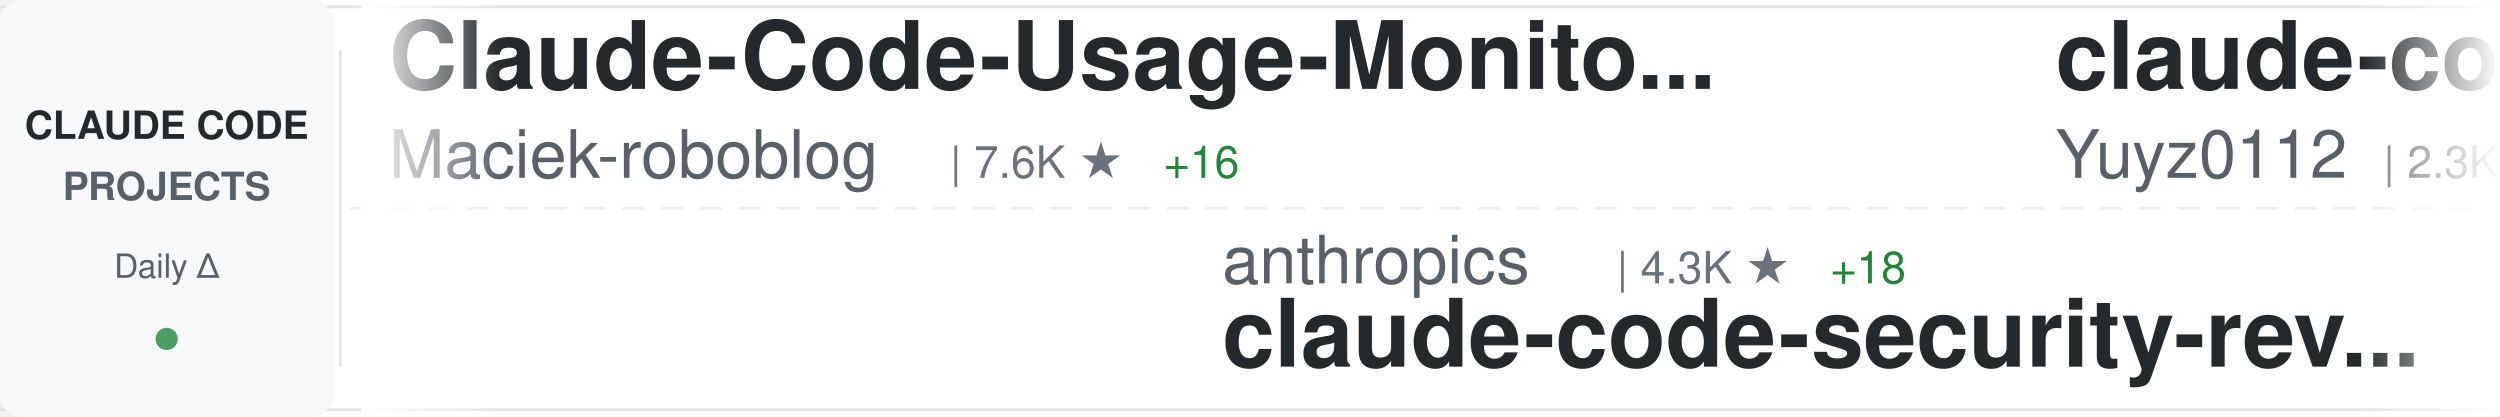
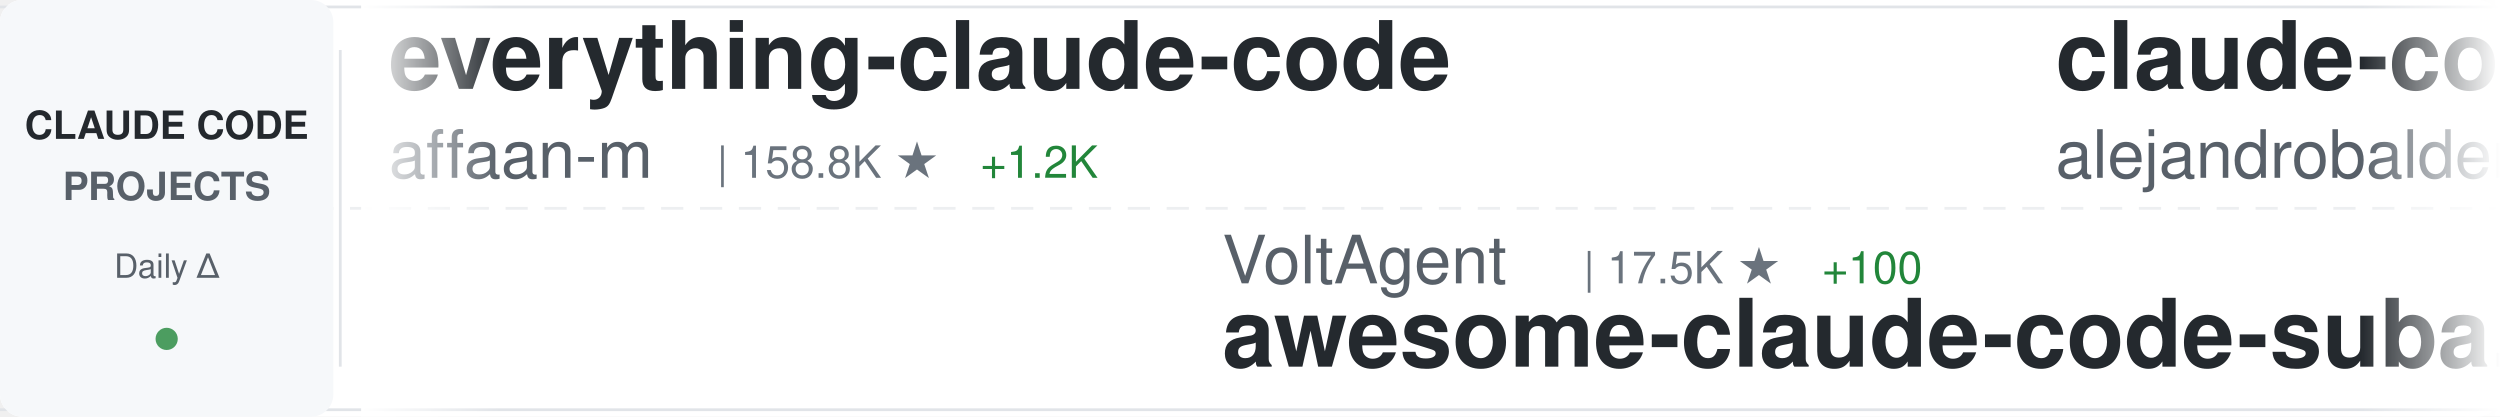
<svg xmlns="http://www.w3.org/2000/svg" width="900" height="150">
  <defs>
    <linearGradient id="awesomeLeftFade" x1="0%" y1="0%" x2="100%" y2="0%">
      <stop offset="0%" style="stop-color:#ffffff;stop-opacity:1" />
      <stop offset="100%" style="stop-color:#ffffff;stop-opacity:0" />
    </linearGradient>
    <linearGradient id="awesomeRightFade" x1="0%" y1="0%" x2="100%" y2="0%">
      <stop offset="0%" style="stop-color:#ffffff;stop-opacity:0" />
      <stop offset="100%" style="stop-color:#ffffff;stop-opacity:1" />
    </linearGradient>
  </defs>
  <rect width="900" height="150" fill="#ffffff" rx="8" />
  <rect x="0" y="2" width="900" height="1" fill="#e1e4e8" />
  <rect x="0" y="147" width="900" height="1" fill="#e1e4e8" />
  <line x1="0" y1="75" x2="900" y2="75" stroke="#e1e4e8" stroke-width="1" stroke-dasharray="8 6" opacity="0.6" />
  <rect x="0" y="0" width="120" height="150" fill="#f6f8fa" rx="8" />
  <text x="60" y="50" font-family="-apple-system, BlinkMacSystemFont, 'Segoe UI', Helvetica, Arial, sans-serif" font-size="14" font-weight="600" fill="#24292e" text-anchor="middle">CLAUDE CODE</text>
  <text x="60" y="72" font-family="-apple-system, BlinkMacSystemFont, 'Segoe UI', Helvetica, Arial, sans-serif" font-size="14" font-weight="600" fill="#586069" text-anchor="middle">PROJECTS</text>
  <text x="60" y="100" font-family="-apple-system, BlinkMacSystemFont, 'Segoe UI', Helvetica, Arial, sans-serif" font-size="12" font-weight="500" fill="#586069" text-anchor="middle">Daily Δ</text>
  <circle cx="60" cy="122" r="4" fill="#22863a" opacity="0.8" />
  <rect x="122" y="18" width="1" height="114" fill="#e1e4e8" />
  <clipPath id="awesomeTickerClip">
    <rect x="130" y="0" width="770" height="150" />
  </clipPath>
  <g clip-path="url(#awesomeTickerClip)">
    <g id="awesomeTickerItems">
      <animateTransform attributeName="transform" attributeType="XML" type="translate" from="0 0" to="-3000 0" dur="54s" repeatCount="indefinite" />
      <g transform="translate(0, 0)">
-         <text x="140" y="32" font-family="-apple-system, BlinkMacSystemFont, 'Segoe UI', Helvetica, Arial, sans-serif" font-size="34" font-weight="600" fill="#24292e">Claude-Code-Usage-Monito...</text>
-         <text x="140" y="64" font-family="-apple-system, BlinkMacSystemFont, 'Segoe UI', Helvetica, Arial, sans-serif" font-size="24" font-weight="400" fill="#586069">Maciek-roboblog</text>
-         <text x="342" y="64" font-family="-apple-system, BlinkMacSystemFont, 'Segoe UI', Helvetica, Arial, sans-serif" font-size="16" font-weight="500" fill="#6a737d">| 7.6K ★</text>
-         <text x="419" y="64" font-family="-apple-system, BlinkMacSystemFont, 'Segoe UI', Helvetica, Arial, sans-serif" font-size="16" font-weight="500" fill="#22863a"> +16</text>
+         <text x="140" y="32" font-family="-apple-system, BlinkMacSystemFont, 'Segoe UI', Helvetica, Arial, sans-serif" font-size="34" font-weight="600" fill="#24292e">everything-claude-code</text>
+         <text x="140" y="64" font-family="-apple-system, BlinkMacSystemFont, 'Segoe UI', Helvetica, Arial, sans-serif" font-size="24" font-weight="400" fill="#586069">affaan-m</text>
+         <text x="258" y="64" font-family="-apple-system, BlinkMacSystemFont, 'Segoe UI', Helvetica, Arial, sans-serif" font-size="16" font-weight="500" fill="#6a737d">| 158.8K ★</text>
+         <text x="353" y="64" font-family="-apple-system, BlinkMacSystemFont, 'Segoe UI', Helvetica, Arial, sans-serif" font-size="16" font-weight="500" fill="#22863a"> +1.2K</text>
      </g>
      <g transform="translate(300, 0)">
-         <text x="140" y="102" font-family="-apple-system, BlinkMacSystemFont, 'Segoe UI', Helvetica, Arial, sans-serif" font-size="24" font-weight="400" fill="#586069">anthropics</text>
-         <text x="282" y="102" font-family="-apple-system, BlinkMacSystemFont, 'Segoe UI', Helvetica, Arial, sans-serif" font-size="16" font-weight="500" fill="#6a737d">| 4.3K ★</text>
-         <text x="359" y="102" font-family="-apple-system, BlinkMacSystemFont, 'Segoe UI', Helvetica, Arial, sans-serif" font-size="16" font-weight="500" fill="#22863a"> +18</text>
-         <text x="140" y="132" font-family="-apple-system, BlinkMacSystemFont, 'Segoe UI', Helvetica, Arial, sans-serif" font-size="34" font-weight="600" fill="#24292e">claude-code-security-rev...</text>
+         <text x="140" y="102" font-family="-apple-system, BlinkMacSystemFont, 'Segoe UI', Helvetica, Arial, sans-serif" font-size="24" font-weight="400" fill="#586069">VoltAgent</text>
+         <text x="270" y="102" font-family="-apple-system, BlinkMacSystemFont, 'Segoe UI', Helvetica, Arial, sans-serif" font-size="16" font-weight="500" fill="#6a737d">| 17.5K ★</text>
+         <text x="356" y="102" font-family="-apple-system, BlinkMacSystemFont, 'Segoe UI', Helvetica, Arial, sans-serif" font-size="16" font-weight="500" fill="#22863a"> +100</text>
+         <text x="140" y="132" font-family="-apple-system, BlinkMacSystemFont, 'Segoe UI', Helvetica, Arial, sans-serif" font-size="34" font-weight="600" fill="#24292e">awesome-claude-code-suba...</text>
      </g>
      <g transform="translate(600, 0)">
-         <text x="140" y="32" font-family="-apple-system, BlinkMacSystemFont, 'Segoe UI', Helvetica, Arial, sans-serif" font-size="34" font-weight="600" fill="#24292e">claude-code-reverse</text>
-         <text x="140" y="64" font-family="-apple-system, BlinkMacSystemFont, 'Segoe UI', Helvetica, Arial, sans-serif" font-size="24" font-weight="400" fill="#586069">Yuyz0112</text>
-         <text x="258" y="64" font-family="-apple-system, BlinkMacSystemFont, 'Segoe UI', Helvetica, Arial, sans-serif" font-size="16" font-weight="500" fill="#6a737d">| 2.3K ★</text>
-         <text x="335" y="64" font-family="-apple-system, BlinkMacSystemFont, 'Segoe UI', Helvetica, Arial, sans-serif" font-size="16" font-weight="500" fill="#22863a"> +2</text>
+         <text x="140" y="32" font-family="-apple-system, BlinkMacSystemFont, 'Segoe UI', Helvetica, Arial, sans-serif" font-size="34" font-weight="600" fill="#24292e">claude-code-from-source</text>
+         <text x="140" y="64" font-family="-apple-system, BlinkMacSystemFont, 'Segoe UI', Helvetica, Arial, sans-serif" font-size="24" font-weight="400" fill="#586069">alejandrobalderas</text>
+         <text x="366" y="64" font-family="-apple-system, BlinkMacSystemFont, 'Segoe UI', Helvetica, Arial, sans-serif" font-size="16" font-weight="500" fill="#6a737d">| 1.6K ★</text>
+         <text x="443" y="64" font-family="-apple-system, BlinkMacSystemFont, 'Segoe UI', Helvetica, Arial, sans-serif" font-size="16" font-weight="500" fill="#22863a"> +43</text>
      </g>
      <g transform="translate(900, 0)">
-         <text x="140" y="102" font-family="-apple-system, BlinkMacSystemFont, 'Segoe UI', Helvetica, Arial, sans-serif" font-size="24" font-weight="400" fill="#586069">anthropics</text>
-         <text x="282" y="102" font-family="-apple-system, BlinkMacSystemFont, 'Segoe UI', Helvetica, Arial, sans-serif" font-size="16" font-weight="500" fill="#6a737d">| 797 ★</text>
-         <text x="350" y="102" font-family="-apple-system, BlinkMacSystemFont, 'Segoe UI', Helvetica, Arial, sans-serif" font-size="16" font-weight="500" fill="#22863a"> +2</text>
-         <text x="140" y="132" font-family="-apple-system, BlinkMacSystemFont, 'Segoe UI', Helvetica, Arial, sans-serif" font-size="34" font-weight="600" fill="#24292e">claude-code-base-action</text>
+         <text x="140" y="102" font-family="-apple-system, BlinkMacSystemFont, 'Segoe UI', Helvetica, Arial, sans-serif" font-size="24" font-weight="400" fill="#586069">guanshan</text>
+         <text x="258" y="102" font-family="-apple-system, BlinkMacSystemFont, 'Segoe UI', Helvetica, Arial, sans-serif" font-size="16" font-weight="500" fill="#6a737d">| 56 ★</text>
+         <text x="317" y="102" font-family="-apple-system, BlinkMacSystemFont, 'Segoe UI', Helvetica, Arial, sans-serif" font-size="16" font-weight="500" fill="#22863a"> +1</text>
+         <text x="140" y="132" font-family="-apple-system, BlinkMacSystemFont, 'Segoe UI', Helvetica, Arial, sans-serif" font-size="34" font-weight="600" fill="#24292e">ClaudeCode</text>
      </g>
      <g transform="translate(1200, 0)">
-         <text x="140" y="32" font-family="-apple-system, BlinkMacSystemFont, 'Segoe UI', Helvetica, Arial, sans-serif" font-size="34" font-weight="600" fill="#24292e">sc-claude-code-files</text>
-         <text x="140" y="64" font-family="-apple-system, BlinkMacSystemFont, 'Segoe UI', Helvetica, Arial, sans-serif" font-size="24" font-weight="400" fill="#586069">https-deeplearning-ai</text>
-         <text x="414" y="64" font-family="-apple-system, BlinkMacSystemFont, 'Segoe UI', Helvetica, Arial, sans-serif" font-size="16" font-weight="500" fill="#6a737d">| 486 ★</text>
-         <text x="482" y="64" font-family="-apple-system, BlinkMacSystemFont, 'Segoe UI', Helvetica, Arial, sans-serif" font-size="16" font-weight="500" fill="#22863a"> +2</text>
+         <text x="140" y="32" font-family="-apple-system, BlinkMacSystemFont, 'Segoe UI', Helvetica, Arial, sans-serif" font-size="34" font-weight="600" fill="#24292e">claude-code-showcase</text>
+         <text x="140" y="64" font-family="-apple-system, BlinkMacSystemFont, 'Segoe UI', Helvetica, Arial, sans-serif" font-size="24" font-weight="400" fill="#586069">ChrisWiles</text>
+         <text x="282" y="64" font-family="-apple-system, BlinkMacSystemFont, 'Segoe UI', Helvetica, Arial, sans-serif" font-size="16" font-weight="500" fill="#6a737d">| 5.8K ★</text>
+         <text x="359" y="64" font-family="-apple-system, BlinkMacSystemFont, 'Segoe UI', Helvetica, Arial, sans-serif" font-size="16" font-weight="500" fill="#22863a"> +7</text>
      </g>
      <g transform="translate(1500, 0)">
-         <text x="140" y="102" font-family="-apple-system, BlinkMacSystemFont, 'Segoe UI', Helvetica, Arial, sans-serif" font-size="24" font-weight="400" fill="#586069">qwibitai</text>
-         <text x="258" y="102" font-family="-apple-system, BlinkMacSystemFont, 'Segoe UI', Helvetica, Arial, sans-serif" font-size="16" font-weight="500" fill="#6a737d">| 27.4K ★</text>
-         <text x="344" y="102" font-family="-apple-system, BlinkMacSystemFont, 'Segoe UI', Helvetica, Arial, sans-serif" font-size="16" font-weight="500" fill="#22863a"> +69</text>
-         <text x="140" y="132" font-family="-apple-system, BlinkMacSystemFont, 'Segoe UI', Helvetica, Arial, sans-serif" font-size="34" font-weight="600" fill="#24292e">nanoclaw</text>
+         <text x="140" y="102" font-family="-apple-system, BlinkMacSystemFont, 'Segoe UI', Helvetica, Arial, sans-serif" font-size="24" font-weight="400" fill="#586069">fazxes</text>
+         <text x="234" y="102" font-family="-apple-system, BlinkMacSystemFont, 'Segoe UI', Helvetica, Arial, sans-serif" font-size="16" font-weight="500" fill="#6a737d">| 207 ★</text>
+         <text x="302" y="102" font-family="-apple-system, BlinkMacSystemFont, 'Segoe UI', Helvetica, Arial, sans-serif" font-size="16" font-weight="500" fill="#22863a"> +1</text>
+         <text x="140" y="132" font-family="-apple-system, BlinkMacSystemFont, 'Segoe UI', Helvetica, Arial, sans-serif" font-size="34" font-weight="600" fill="#24292e">Claude-code</text>
      </g>
      <g transform="translate(1800, 0)">
-         <text x="140" y="32" font-family="-apple-system, BlinkMacSystemFont, 'Segoe UI', Helvetica, Arial, sans-serif" font-size="34" font-weight="600" fill="#24292e">claude-code-spec-workflo...</text>
-         <text x="140" y="64" font-family="-apple-system, BlinkMacSystemFont, 'Segoe UI', Helvetica, Arial, sans-serif" font-size="24" font-weight="400" fill="#586069">Pimzino</text>
-         <text x="246" y="64" font-family="-apple-system, BlinkMacSystemFont, 'Segoe UI', Helvetica, Arial, sans-serif" font-size="16" font-weight="500" fill="#6a737d">| 3.7K ★</text>
-         <text x="323" y="64" font-family="-apple-system, BlinkMacSystemFont, 'Segoe UI', Helvetica, Arial, sans-serif" font-size="16" font-weight="500" fill="#22863a"> +7</text>
+         <text x="140" y="32" font-family="-apple-system, BlinkMacSystemFont, 'Segoe UI', Helvetica, Arial, sans-serif" font-size="34" font-weight="600" fill="#24292e">Claude-Code-Source-Study</text>
+         <text x="140" y="64" font-family="-apple-system, BlinkMacSystemFont, 'Segoe UI', Helvetica, Arial, sans-serif" font-size="24" font-weight="400" fill="#586069">luyao618</text>
+         <text x="258" y="64" font-family="-apple-system, BlinkMacSystemFont, 'Segoe UI', Helvetica, Arial, sans-serif" font-size="16" font-weight="500" fill="#6a737d">| 1.2K ★</text>
+         <text x="335" y="64" font-family="-apple-system, BlinkMacSystemFont, 'Segoe UI', Helvetica, Arial, sans-serif" font-size="16" font-weight="500" fill="#22863a"> +11</text>
      </g>
      <g transform="translate(2100, 0)">
-         <text x="140" y="102" font-family="-apple-system, BlinkMacSystemFont, 'Segoe UI', Helvetica, Arial, sans-serif" font-size="24" font-weight="400" fill="#586069">kodu-ai</text>
-         <text x="246" y="102" font-family="-apple-system, BlinkMacSystemFont, 'Segoe UI', Helvetica, Arial, sans-serif" font-size="16" font-weight="500" fill="#6a737d">| 5.3K ★</text>
-         <text x="323" y="102" font-family="-apple-system, BlinkMacSystemFont, 'Segoe UI', Helvetica, Arial, sans-serif" font-size="16" font-weight="500" fill="#22863a"> +1</text>
-         <text x="140" y="132" font-family="-apple-system, BlinkMacSystemFont, 'Segoe UI', Helvetica, Arial, sans-serif" font-size="34" font-weight="600" fill="#24292e">claude-coder</text>
+         <text x="140" y="102" font-family="-apple-system, BlinkMacSystemFont, 'Segoe UI', Helvetica, Arial, sans-serif" font-size="24" font-weight="400" fill="#586069">carlvellotti</text>
+         <text x="306" y="102" font-family="-apple-system, BlinkMacSystemFont, 'Segoe UI', Helvetica, Arial, sans-serif" font-size="16" font-weight="500" fill="#6a737d">| 1.9K ★</text>
+         <text x="383" y="102" font-family="-apple-system, BlinkMacSystemFont, 'Segoe UI', Helvetica, Arial, sans-serif" font-size="16" font-weight="500" fill="#22863a"> +10</text>
+         <text x="140" y="132" font-family="-apple-system, BlinkMacSystemFont, 'Segoe UI', Helvetica, Arial, sans-serif" font-size="34" font-weight="600" fill="#24292e">claude-code-pm-course</text>
      </g>
      <g transform="translate(2400, 0)">
-         <text x="140" y="32" font-family="-apple-system, BlinkMacSystemFont, 'Segoe UI', Helvetica, Arial, sans-serif" font-size="34" font-weight="600" fill="#24292e">agents</text>
-         <text x="140" y="64" font-family="-apple-system, BlinkMacSystemFont, 'Segoe UI', Helvetica, Arial, sans-serif" font-size="24" font-weight="400" fill="#586069">wshobson</text>
-         <text x="258" y="64" font-family="-apple-system, BlinkMacSystemFont, 'Segoe UI', Helvetica, Arial, sans-serif" font-size="16" font-weight="500" fill="#6a737d">| 33.7K ★</text>
-         <text x="344" y="64" font-family="-apple-system, BlinkMacSystemFont, 'Segoe UI', Helvetica, Arial, sans-serif" font-size="16" font-weight="500" fill="#22863a"> +59</text>
+         <text x="140" y="32" font-family="-apple-system, BlinkMacSystemFont, 'Segoe UI', Helvetica, Arial, sans-serif" font-size="34" font-weight="600" fill="#24292e">claude-code-from-scratch</text>
+         <text x="140" y="64" font-family="-apple-system, BlinkMacSystemFont, 'Segoe UI', Helvetica, Arial, sans-serif" font-size="24" font-weight="400" fill="#586069">Windy3f3f3f3f</text>
+         <text x="318" y="64" font-family="-apple-system, BlinkMacSystemFont, 'Segoe UI', Helvetica, Arial, sans-serif" font-size="16" font-weight="500" fill="#6a737d">| 933 ★</text>
+         <text x="386" y="64" font-family="-apple-system, BlinkMacSystemFont, 'Segoe UI', Helvetica, Arial, sans-serif" font-size="16" font-weight="500" fill="#22863a"> +8</text>
      </g>
      <g transform="translate(2700, 0)">
-         <text x="140" y="102" font-family="-apple-system, BlinkMacSystemFont, 'Segoe UI', Helvetica, Arial, sans-serif" font-size="24" font-weight="400" fill="#586069">JrCx7scC</text>
-         <text x="258" y="102" font-family="-apple-system, BlinkMacSystemFont, 'Segoe UI', Helvetica, Arial, sans-serif" font-size="16" font-weight="500" fill="#6a737d">| 344 ★</text>
-         <text x="326" y="102" font-family="-apple-system, BlinkMacSystemFont, 'Segoe UI', Helvetica, Arial, sans-serif" font-size="16" font-weight="500" fill="#22863a"> +3</text>
-         <text x="140" y="132" font-family="-apple-system, BlinkMacSystemFont, 'Segoe UI', Helvetica, Arial, sans-serif" font-size="34" font-weight="600" fill="#24292e">claude-code-source</text>
+         <text x="140" y="102" font-family="-apple-system, BlinkMacSystemFont, 'Segoe UI', Helvetica, Arial, sans-serif" font-size="24" font-weight="400" fill="#586069">chauncygu</text>
+         <text x="270" y="102" font-family="-apple-system, BlinkMacSystemFont, 'Segoe UI', Helvetica, Arial, sans-serif" font-size="16" font-weight="500" fill="#6a737d">| 2.1K ★</text>
+         <text x="347" y="102" font-family="-apple-system, BlinkMacSystemFont, 'Segoe UI', Helvetica, Arial, sans-serif" font-size="16" font-weight="500" fill="#22863a"> +21</text>
+         <text x="140" y="132" font-family="-apple-system, BlinkMacSystemFont, 'Segoe UI', Helvetica, Arial, sans-serif" font-size="34" font-weight="600" fill="#24292e">collection-claude-code-s...</text>
      </g>
      <g transform="translate(3000, 0)">
-         <text x="140" y="32" font-family="-apple-system, BlinkMacSystemFont, 'Segoe UI', Helvetica, Arial, sans-serif" font-size="34" font-weight="600" fill="#24292e">Claude-Code-Usage-Monito...</text>
-         <text x="140" y="64" font-family="-apple-system, BlinkMacSystemFont, 'Segoe UI', Helvetica, Arial, sans-serif" font-size="24" font-weight="400" fill="#586069">Maciek-roboblog</text>
-         <text x="342" y="64" font-family="-apple-system, BlinkMacSystemFont, 'Segoe UI', Helvetica, Arial, sans-serif" font-size="16" font-weight="500" fill="#6a737d">| 7.6K ★</text>
-         <text x="419" y="64" font-family="-apple-system, BlinkMacSystemFont, 'Segoe UI', Helvetica, Arial, sans-serif" font-size="16" font-weight="500" fill="#22863a"> +16</text>
+         <text x="140" y="32" font-family="-apple-system, BlinkMacSystemFont, 'Segoe UI', Helvetica, Arial, sans-serif" font-size="34" font-weight="600" fill="#24292e">everything-claude-code</text>
+         <text x="140" y="64" font-family="-apple-system, BlinkMacSystemFont, 'Segoe UI', Helvetica, Arial, sans-serif" font-size="24" font-weight="400" fill="#586069">affaan-m</text>
+         <text x="258" y="64" font-family="-apple-system, BlinkMacSystemFont, 'Segoe UI', Helvetica, Arial, sans-serif" font-size="16" font-weight="500" fill="#6a737d">| 158.8K ★</text>
+         <text x="353" y="64" font-family="-apple-system, BlinkMacSystemFont, 'Segoe UI', Helvetica, Arial, sans-serif" font-size="16" font-weight="500" fill="#22863a"> +1.2K</text>
      </g>
      <g transform="translate(3300, 0)">
-         <text x="140" y="102" font-family="-apple-system, BlinkMacSystemFont, 'Segoe UI', Helvetica, Arial, sans-serif" font-size="24" font-weight="400" fill="#586069">anthropics</text>
-         <text x="282" y="102" font-family="-apple-system, BlinkMacSystemFont, 'Segoe UI', Helvetica, Arial, sans-serif" font-size="16" font-weight="500" fill="#6a737d">| 4.3K ★</text>
-         <text x="359" y="102" font-family="-apple-system, BlinkMacSystemFont, 'Segoe UI', Helvetica, Arial, sans-serif" font-size="16" font-weight="500" fill="#22863a"> +18</text>
-         <text x="140" y="132" font-family="-apple-system, BlinkMacSystemFont, 'Segoe UI', Helvetica, Arial, sans-serif" font-size="34" font-weight="600" fill="#24292e">claude-code-security-rev...</text>
+         <text x="140" y="102" font-family="-apple-system, BlinkMacSystemFont, 'Segoe UI', Helvetica, Arial, sans-serif" font-size="24" font-weight="400" fill="#586069">VoltAgent</text>
+         <text x="270" y="102" font-family="-apple-system, BlinkMacSystemFont, 'Segoe UI', Helvetica, Arial, sans-serif" font-size="16" font-weight="500" fill="#6a737d">| 17.5K ★</text>
+         <text x="356" y="102" font-family="-apple-system, BlinkMacSystemFont, 'Segoe UI', Helvetica, Arial, sans-serif" font-size="16" font-weight="500" fill="#22863a"> +100</text>
+         <text x="140" y="132" font-family="-apple-system, BlinkMacSystemFont, 'Segoe UI', Helvetica, Arial, sans-serif" font-size="34" font-weight="600" fill="#24292e">awesome-claude-code-suba...</text>
      </g>
      <g transform="translate(3600, 0)">
-         <text x="140" y="32" font-family="-apple-system, BlinkMacSystemFont, 'Segoe UI', Helvetica, Arial, sans-serif" font-size="34" font-weight="600" fill="#24292e">claude-code-reverse</text>
-         <text x="140" y="64" font-family="-apple-system, BlinkMacSystemFont, 'Segoe UI', Helvetica, Arial, sans-serif" font-size="24" font-weight="400" fill="#586069">Yuyz0112</text>
-         <text x="258" y="64" font-family="-apple-system, BlinkMacSystemFont, 'Segoe UI', Helvetica, Arial, sans-serif" font-size="16" font-weight="500" fill="#6a737d">| 2.3K ★</text>
-         <text x="335" y="64" font-family="-apple-system, BlinkMacSystemFont, 'Segoe UI', Helvetica, Arial, sans-serif" font-size="16" font-weight="500" fill="#22863a"> +2</text>
+         <text x="140" y="32" font-family="-apple-system, BlinkMacSystemFont, 'Segoe UI', Helvetica, Arial, sans-serif" font-size="34" font-weight="600" fill="#24292e">claude-code-from-source</text>
+         <text x="140" y="64" font-family="-apple-system, BlinkMacSystemFont, 'Segoe UI', Helvetica, Arial, sans-serif" font-size="24" font-weight="400" fill="#586069">alejandrobalderas</text>
+         <text x="366" y="64" font-family="-apple-system, BlinkMacSystemFont, 'Segoe UI', Helvetica, Arial, sans-serif" font-size="16" font-weight="500" fill="#6a737d">| 1.6K ★</text>
+         <text x="443" y="64" font-family="-apple-system, BlinkMacSystemFont, 'Segoe UI', Helvetica, Arial, sans-serif" font-size="16" font-weight="500" fill="#22863a"> +43</text>
      </g>
      <g transform="translate(3900, 0)">
-         <text x="140" y="102" font-family="-apple-system, BlinkMacSystemFont, 'Segoe UI', Helvetica, Arial, sans-serif" font-size="24" font-weight="400" fill="#586069">anthropics</text>
-         <text x="282" y="102" font-family="-apple-system, BlinkMacSystemFont, 'Segoe UI', Helvetica, Arial, sans-serif" font-size="16" font-weight="500" fill="#6a737d">| 797 ★</text>
-         <text x="350" y="102" font-family="-apple-system, BlinkMacSystemFont, 'Segoe UI', Helvetica, Arial, sans-serif" font-size="16" font-weight="500" fill="#22863a"> +2</text>
-         <text x="140" y="132" font-family="-apple-system, BlinkMacSystemFont, 'Segoe UI', Helvetica, Arial, sans-serif" font-size="34" font-weight="600" fill="#24292e">claude-code-base-action</text>
+         <text x="140" y="102" font-family="-apple-system, BlinkMacSystemFont, 'Segoe UI', Helvetica, Arial, sans-serif" font-size="24" font-weight="400" fill="#586069">guanshan</text>
+         <text x="258" y="102" font-family="-apple-system, BlinkMacSystemFont, 'Segoe UI', Helvetica, Arial, sans-serif" font-size="16" font-weight="500" fill="#6a737d">| 56 ★</text>
+         <text x="317" y="102" font-family="-apple-system, BlinkMacSystemFont, 'Segoe UI', Helvetica, Arial, sans-serif" font-size="16" font-weight="500" fill="#22863a"> +1</text>
+         <text x="140" y="132" font-family="-apple-system, BlinkMacSystemFont, 'Segoe UI', Helvetica, Arial, sans-serif" font-size="34" font-weight="600" fill="#24292e">ClaudeCode</text>
      </g>
    </g>
  </g>
  <rect x="130" y="0" width="50" height="150" fill="url(#awesomeLeftFade)" />
  <rect x="850" y="0" width="50" height="150" fill="url(#awesomeRightFade)" />
</svg>
